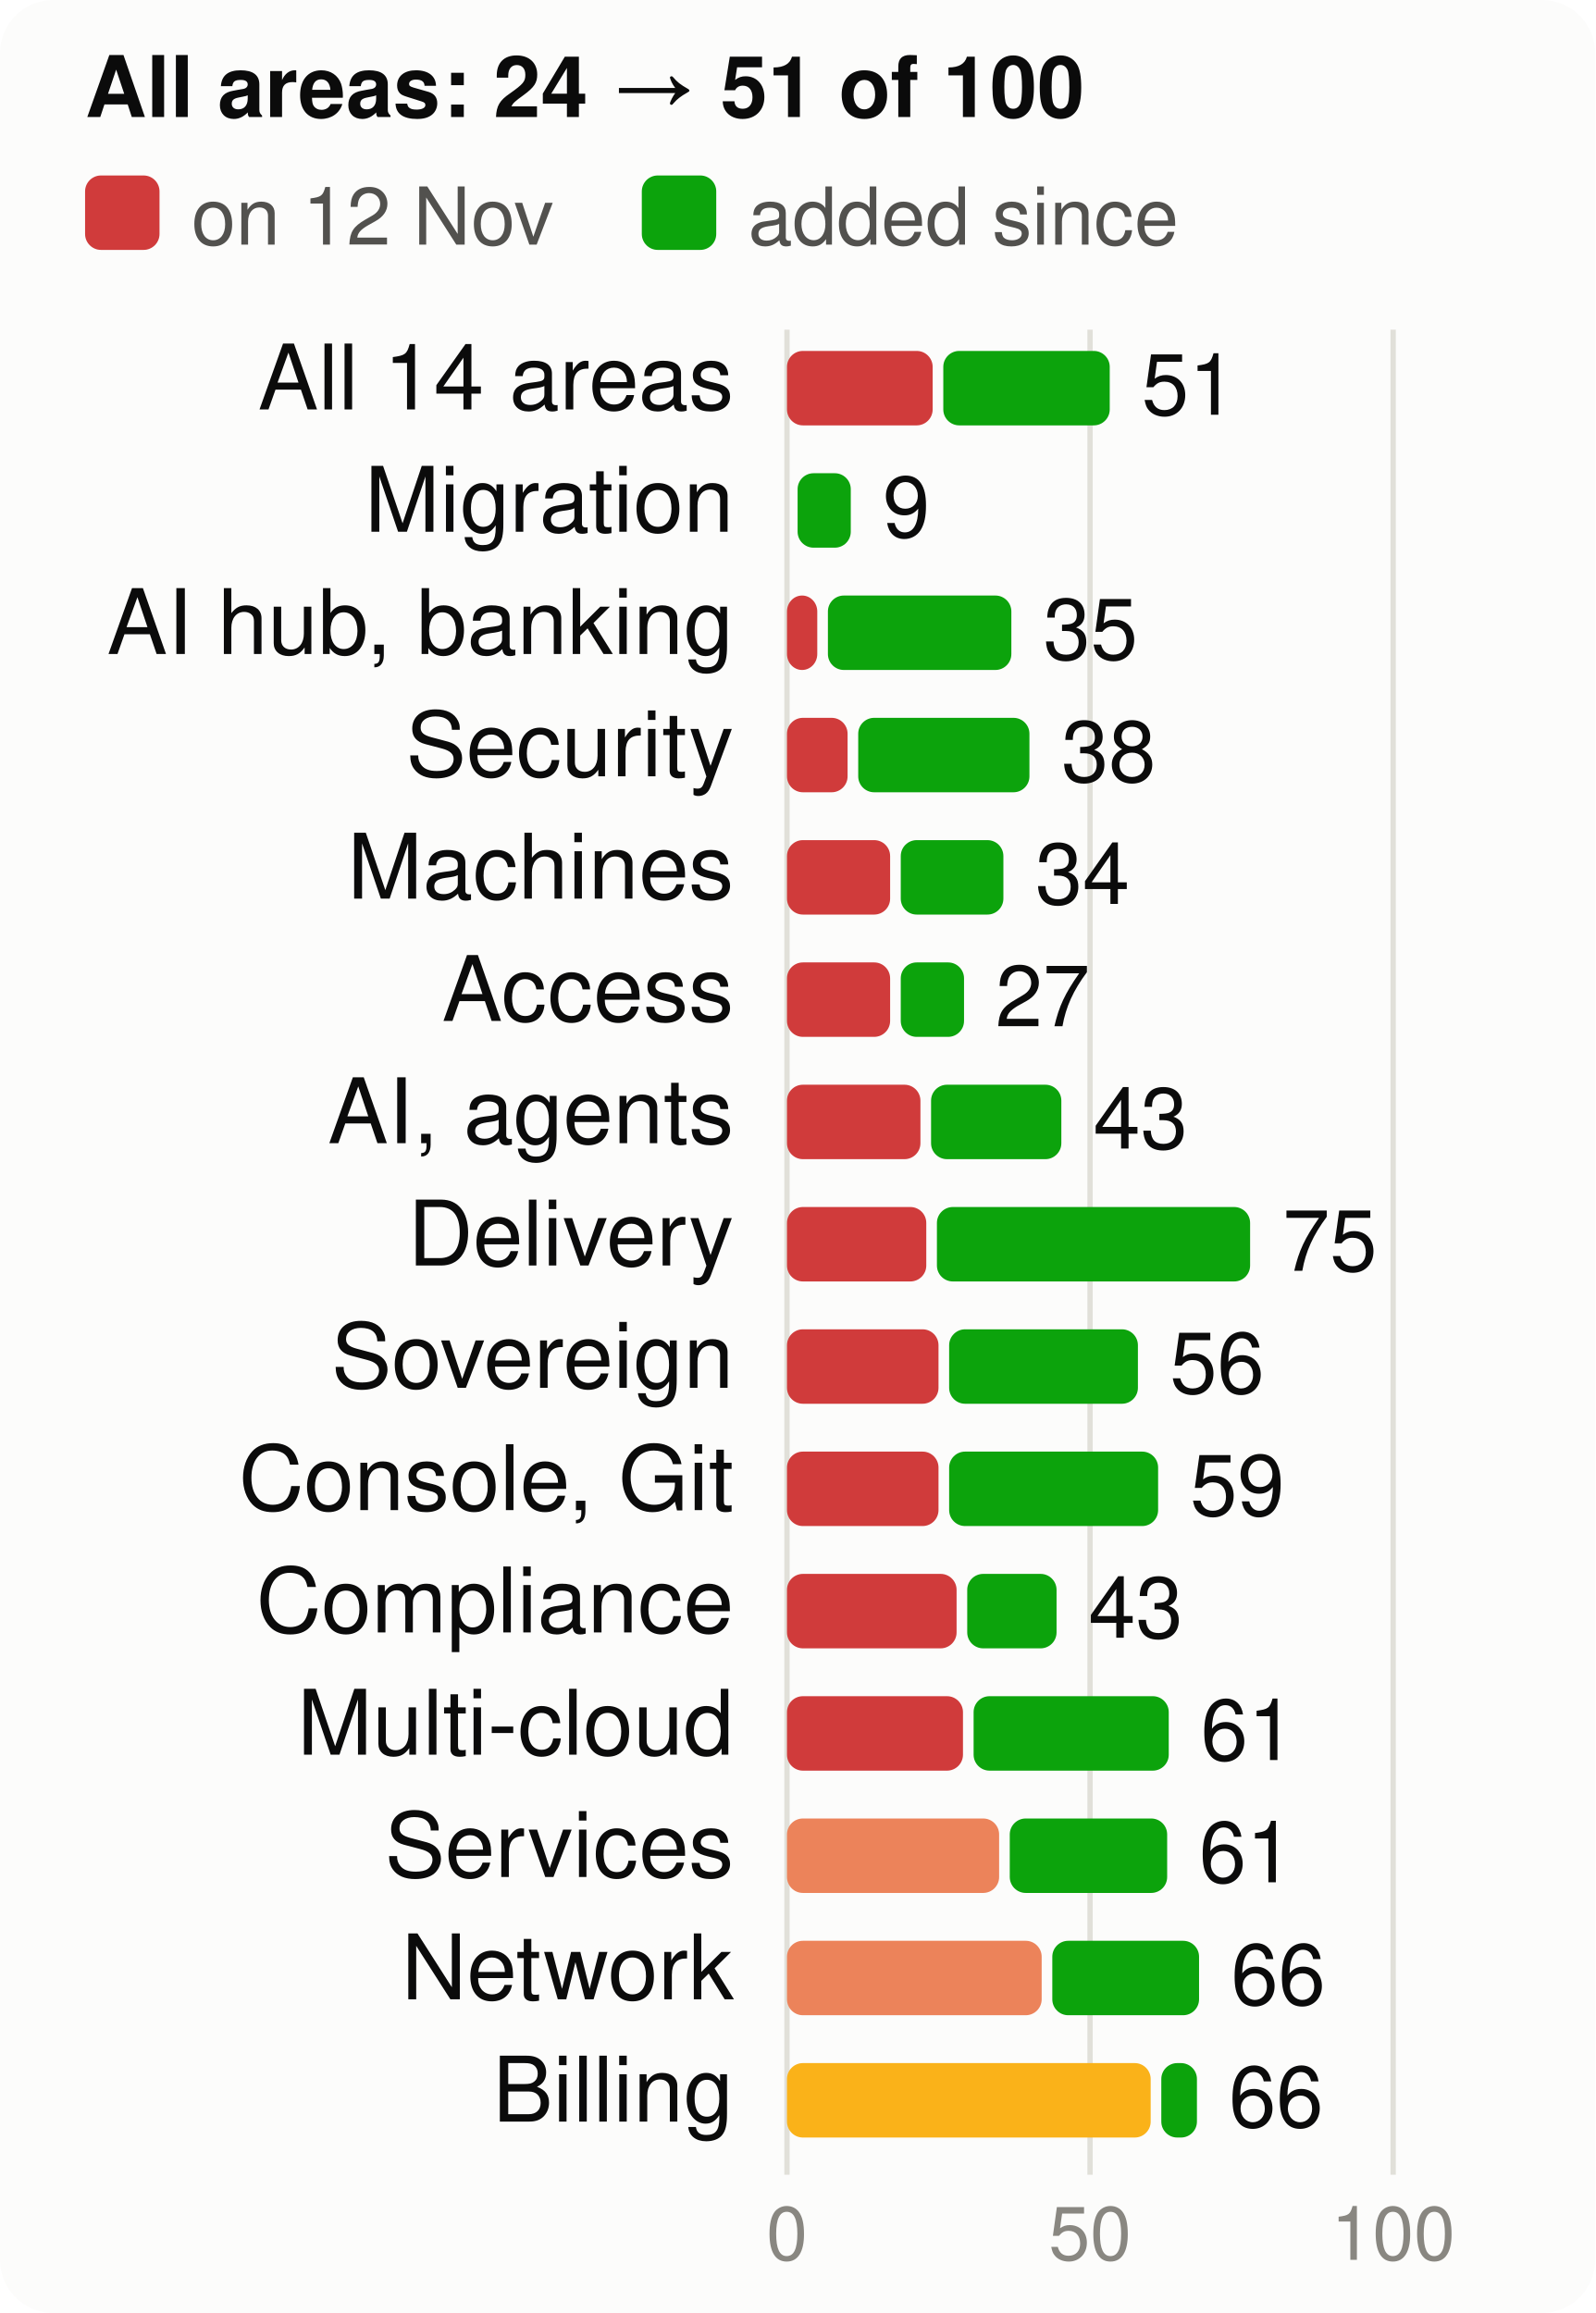
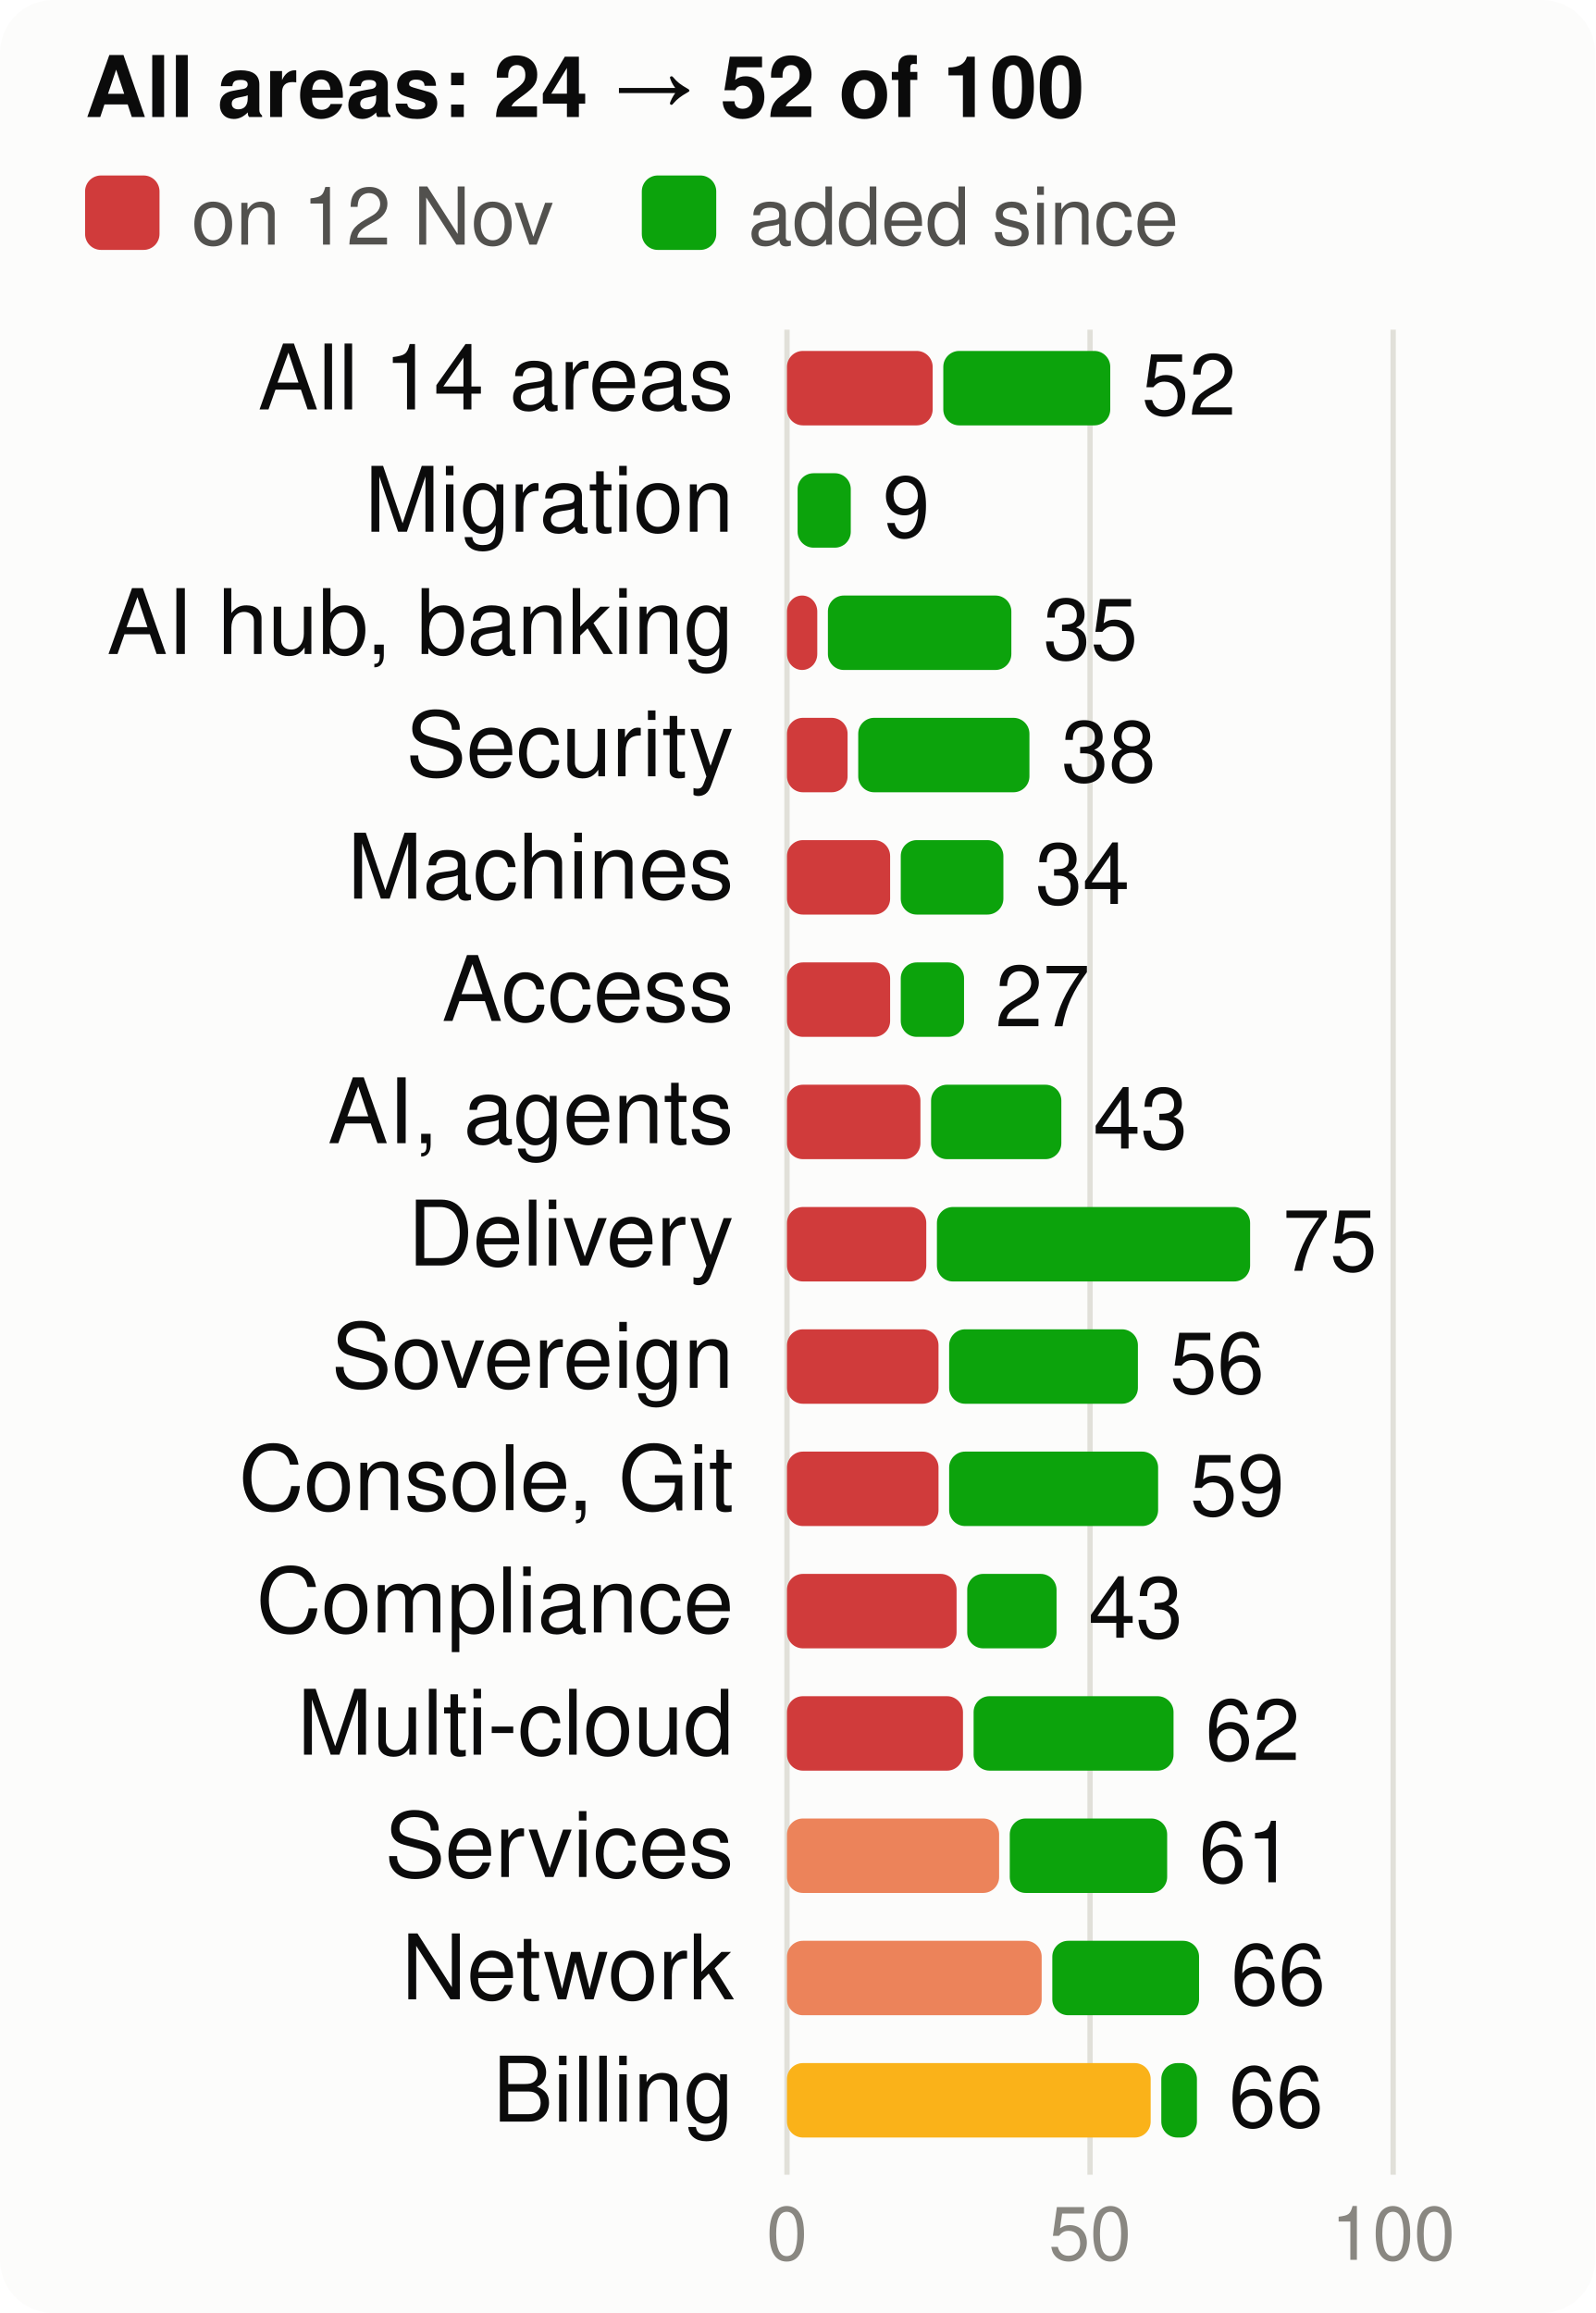
<svg xmlns="http://www.w3.org/2000/svg" viewBox="0 0 300 435" width="300" height="435" font-family="system-ui,-apple-system,Segoe UI,Helvetica,Arial,sans-serif" font-size="18" role="img" aria-label="Score per product area, at the start and now, of 100">
  <style>.h{paint-order:stroke;stroke:#fcfcfb;stroke-width:3px;stroke-linejoin:round}.rg{stroke:#fcfcfb}@media (prefers-color-scheme: dark){.bg{fill:#1a1a19}.t1{fill:#f0efec}.t2{fill:#c3c2b7}.gr{stroke:#2c2c2a}.ax{stroke:#383835}.ld{stroke:#383835}.br{stroke:#c3c2b7}.m{stroke:#3987e5}.dp{stroke:#d95926}.v{stroke:#199e70}.i2{stroke:#c3c2b7}.i1{stroke:#f0efec}.f1{fill:#3987e5}.f2{fill:#d95926}.f3{fill:#199e70}.f4{fill:#c98500}.ev{fill:#c3c2b7}.inv{fill:#1a1a19}.done{fill:#cde2fb}.todo{fill:#52514e}.tile{fill:#262624}.h,.rg{stroke:#1a1a19}}</style>
  <rect width="300" height="435" rx="10" class="bg" fill="#fcfcfb" />
-   <text x="16" y="22" class="t1" fill="#0b0b0b" font-size="16" font-weight="700">All areas: 24 → 51 of 100</text>
+   <text x="16" y="22" class="t1" fill="#0b0b0b" font-size="16" font-weight="700">All areas: 24 → 52 of 100</text>
  <rect x="16" y="33" width="14" height="14" rx="3" class="crit" fill="#d03b3b" />
  <text x="36" y="46" class="t2" fill="#52514e" font-size="15">on 12 Nov</text>
  <rect x="120.7" y="33" width="14" height="14" rx="3" class="gain" fill="#0ca30c" />
  <text x="140.7" y="46" class="t2" fill="#52514e" font-size="15">added since</text>
  <line x1="148.0" x2="148.0" y1="62" y2="409" class="gr" stroke="#e1e0d9" />
  <text x="148.0" y="425" text-anchor="middle" class="t3" fill="#898781" font-size="14">0</text>
  <line x1="205.0" x2="205.0" y1="62" y2="409" class="gr" stroke="#e1e0d9" />
  <text x="205.0" y="425" text-anchor="middle" class="t3" fill="#898781" font-size="14">50</text>
  <line x1="262.0" x2="262.0" y1="62" y2="409" class="gr" stroke="#e1e0d9" />
  <text x="262.0" y="425" text-anchor="middle" class="t3" fill="#898781" font-size="14">100</text>
  <text x="138" y="77" text-anchor="end" class="t1" fill="#0b0b0b" font-size="17">All 14 areas</text>
  <rect x="148" y="66" width="27.4" height="14" rx="3" class="crit" fill="#d03b3b" />
-   <rect x="177.4" y="66" width="31.3" height="14" rx="3" class="gain" fill="#0ca30c" />
-   <text x="214.7" y="78" class="t1" fill="#0b0b0b" font-size="16">51</text>
+   <rect x="177.4" y="66" width="31.4" height="14" rx="3" class="gain" fill="#0ca30c" />
+   <text x="214.7" y="78" class="t1" fill="#0b0b0b" font-size="16">52</text>
  <text x="138" y="100" text-anchor="end" class="t1" fill="#0b0b0b" font-size="17">Migration</text>
  <rect x="150.0" y="89" width="10.0" height="14" rx="3" class="gain" fill="#0ca30c" />
  <text x="166.0" y="101" class="t1" fill="#0b0b0b" font-size="16">9</text>
  <text x="138" y="123" text-anchor="end" class="t1" fill="#0b0b0b" font-size="17">AI hub, banking</text>
  <rect x="148" y="112" width="5.7" height="14" rx="3" class="crit" fill="#d03b3b" />
  <rect x="155.7" y="112" width="34.5" height="14" rx="3" class="gain" fill="#0ca30c" />
  <text x="196.2" y="124" class="t1" fill="#0b0b0b" font-size="16">35</text>
  <text x="138" y="146" text-anchor="end" class="t1" fill="#0b0b0b" font-size="17">Security</text>
  <rect x="148" y="135" width="11.4" height="14" rx="3" class="crit" fill="#d03b3b" />
  <rect x="161.4" y="135" width="32.2" height="14" rx="3" class="gain" fill="#0ca30c" />
  <text x="199.6" y="147" class="t1" fill="#0b0b0b" font-size="16">38</text>
  <text x="138" y="169" text-anchor="end" class="t1" fill="#0b0b0b" font-size="17">Machines</text>
  <rect x="148" y="158" width="19.4" height="14" rx="3" class="crit" fill="#d03b3b" />
  <rect x="169.4" y="158" width="19.3" height="14" rx="3" class="gain" fill="#0ca30c" />
  <text x="194.7" y="170" class="t1" fill="#0b0b0b" font-size="16">34</text>
  <text x="138" y="192" text-anchor="end" class="t1" fill="#0b0b0b" font-size="17">Access</text>
  <rect x="148" y="181" width="19.4" height="14" rx="3" class="crit" fill="#d03b3b" />
  <rect x="169.4" y="181" width="11.9" height="14" rx="3" class="gain" fill="#0ca30c" />
  <text x="187.2" y="193" class="t1" fill="#0b0b0b" font-size="16">27</text>
  <text x="138" y="215" text-anchor="end" class="t1" fill="#0b0b0b" font-size="17">AI, agents</text>
  <rect x="148" y="204" width="25.1" height="14" rx="3" class="crit" fill="#d03b3b" />
  <rect x="175.1" y="204" width="24.5" height="14" rx="3" class="gain" fill="#0ca30c" />
  <text x="205.6" y="216" class="t1" fill="#0b0b0b" font-size="16">43</text>
  <text x="138" y="238" text-anchor="end" class="t1" fill="#0b0b0b" font-size="17">Delivery</text>
  <rect x="148" y="227" width="26.2" height="14" rx="3" class="crit" fill="#d03b3b" />
  <rect x="176.2" y="227" width="58.9" height="14" rx="3" class="gain" fill="#0ca30c" />
  <text x="241.2" y="239" class="t1" fill="#0b0b0b" font-size="16">75</text>
  <text x="138" y="261" text-anchor="end" class="t1" fill="#0b0b0b" font-size="17">Sovereign</text>
  <rect x="148" y="250" width="28.5" height="14" rx="3" class="crit" fill="#d03b3b" />
  <rect x="178.5" y="250" width="35.5" height="14" rx="3" class="gain" fill="#0ca30c" />
  <text x="220.0" y="262" class="t1" fill="#0b0b0b" font-size="16">56</text>
  <text x="138" y="284" text-anchor="end" class="t1" fill="#0b0b0b" font-size="17">Console, Git</text>
  <rect x="148" y="273" width="28.5" height="14" rx="3" class="crit" fill="#d03b3b" />
  <rect x="178.5" y="273" width="39.3" height="14" rx="3" class="gain" fill="#0ca30c" />
  <text x="223.8" y="285" class="t1" fill="#0b0b0b" font-size="16">59</text>
  <text x="138" y="307" text-anchor="end" class="t1" fill="#0b0b0b" font-size="17">Compliance</text>
  <rect x="148" y="296" width="31.9" height="14" rx="3" class="crit" fill="#d03b3b" />
  <rect x="181.9" y="296" width="16.8" height="14" rx="3" class="gain" fill="#0ca30c" />
  <text x="204.7" y="308" class="t1" fill="#0b0b0b" font-size="16">43</text>
  <text x="138" y="330" text-anchor="end" class="t1" fill="#0b0b0b" font-size="17">Multi-cloud</text>
  <rect x="148" y="319" width="33.1" height="14" rx="3" class="crit" fill="#d03b3b" />
-   <rect x="183.1" y="319" width="36.7" height="14" rx="3" class="gain" fill="#0ca30c" />
-   <text x="225.8" y="331" class="t1" fill="#0b0b0b" font-size="16">61</text>
+   <rect x="183.1" y="319" width="37.6" height="14" rx="3" class="gain" fill="#0ca30c" />
+   <text x="226.7" y="331" class="t1" fill="#0b0b0b" font-size="16">62</text>
  <text x="138" y="353" text-anchor="end" class="t1" fill="#0b0b0b" font-size="17">Services</text>
  <rect x="148" y="342" width="39.9" height="14" rx="3" class="ser" fill="#ec835a" />
  <rect x="189.9" y="342" width="29.6" height="14" rx="3" class="gain" fill="#0ca30c" />
  <text x="225.5" y="354" class="t1" fill="#0b0b0b" font-size="16">61</text>
  <text x="138" y="376" text-anchor="end" class="t1" fill="#0b0b0b" font-size="17">Network</text>
  <rect x="148" y="365" width="47.9" height="14" rx="3" class="ser" fill="#ec835a" />
  <rect x="197.9" y="365" width="27.6" height="14" rx="3" class="gain" fill="#0ca30c" />
  <text x="231.5" y="377" class="t1" fill="#0b0b0b" font-size="16">66</text>
  <text x="138" y="399" text-anchor="end" class="t1" fill="#0b0b0b" font-size="17">Billing</text>
  <rect x="148" y="388" width="68.4" height="14" rx="3" class="warn" fill="#fab219" />
  <rect x="218.4" y="388" width="6.7" height="14" rx="3" class="gain" fill="#0ca30c" />
  <text x="231.1" y="400" class="t1" fill="#0b0b0b" font-size="16">66</text>
</svg>
